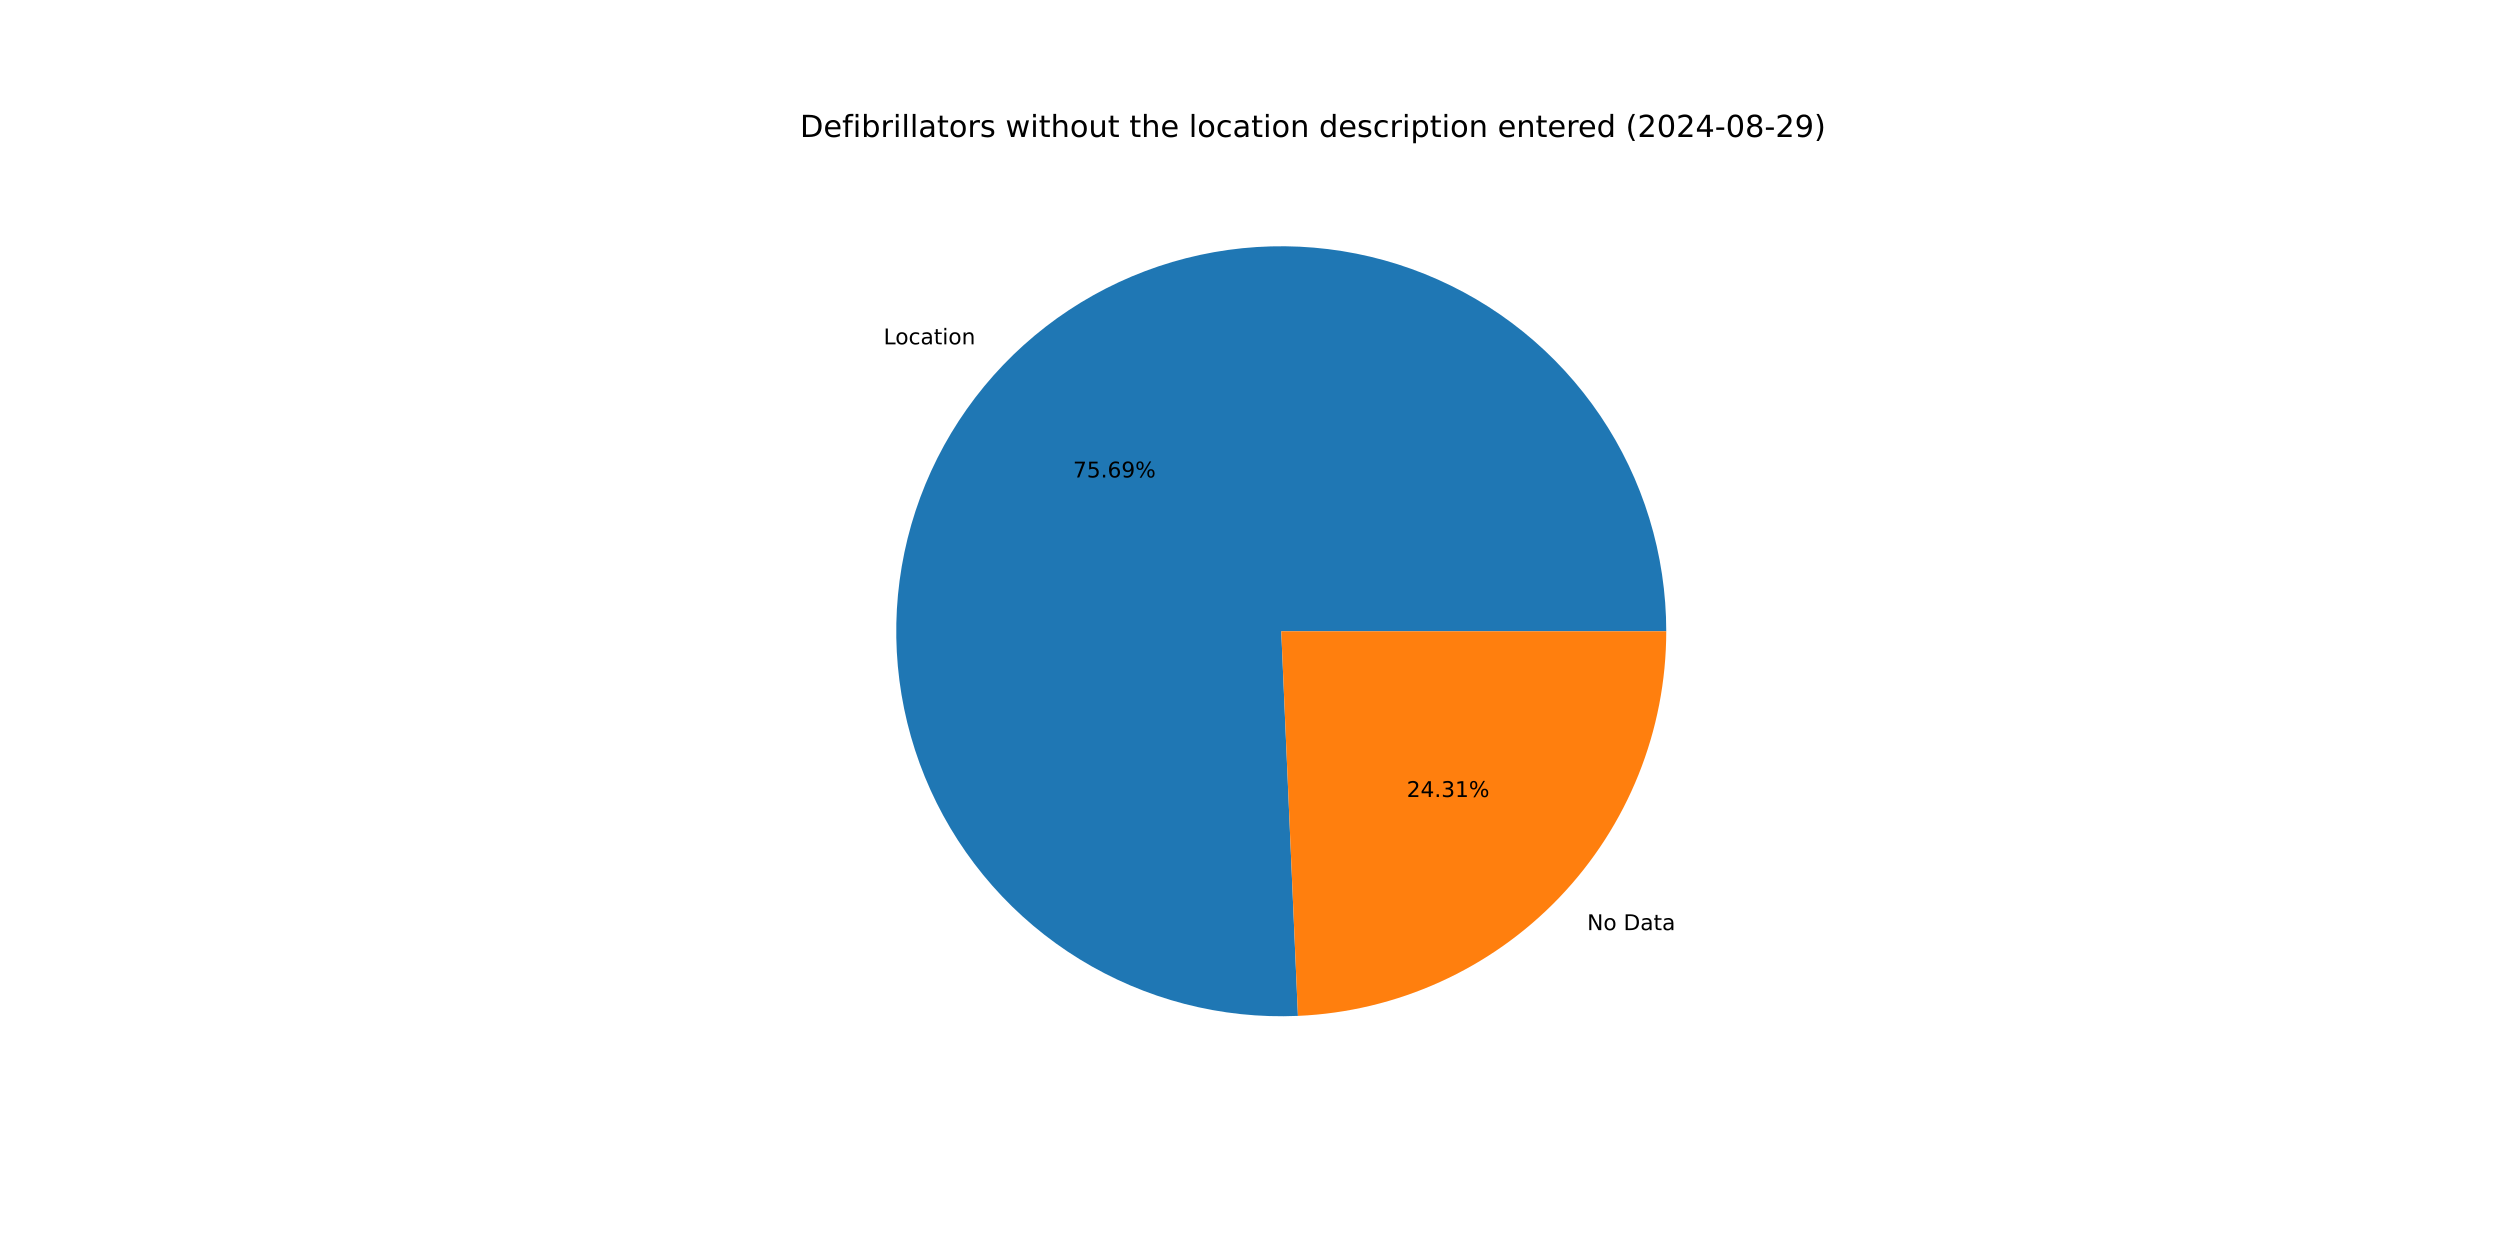
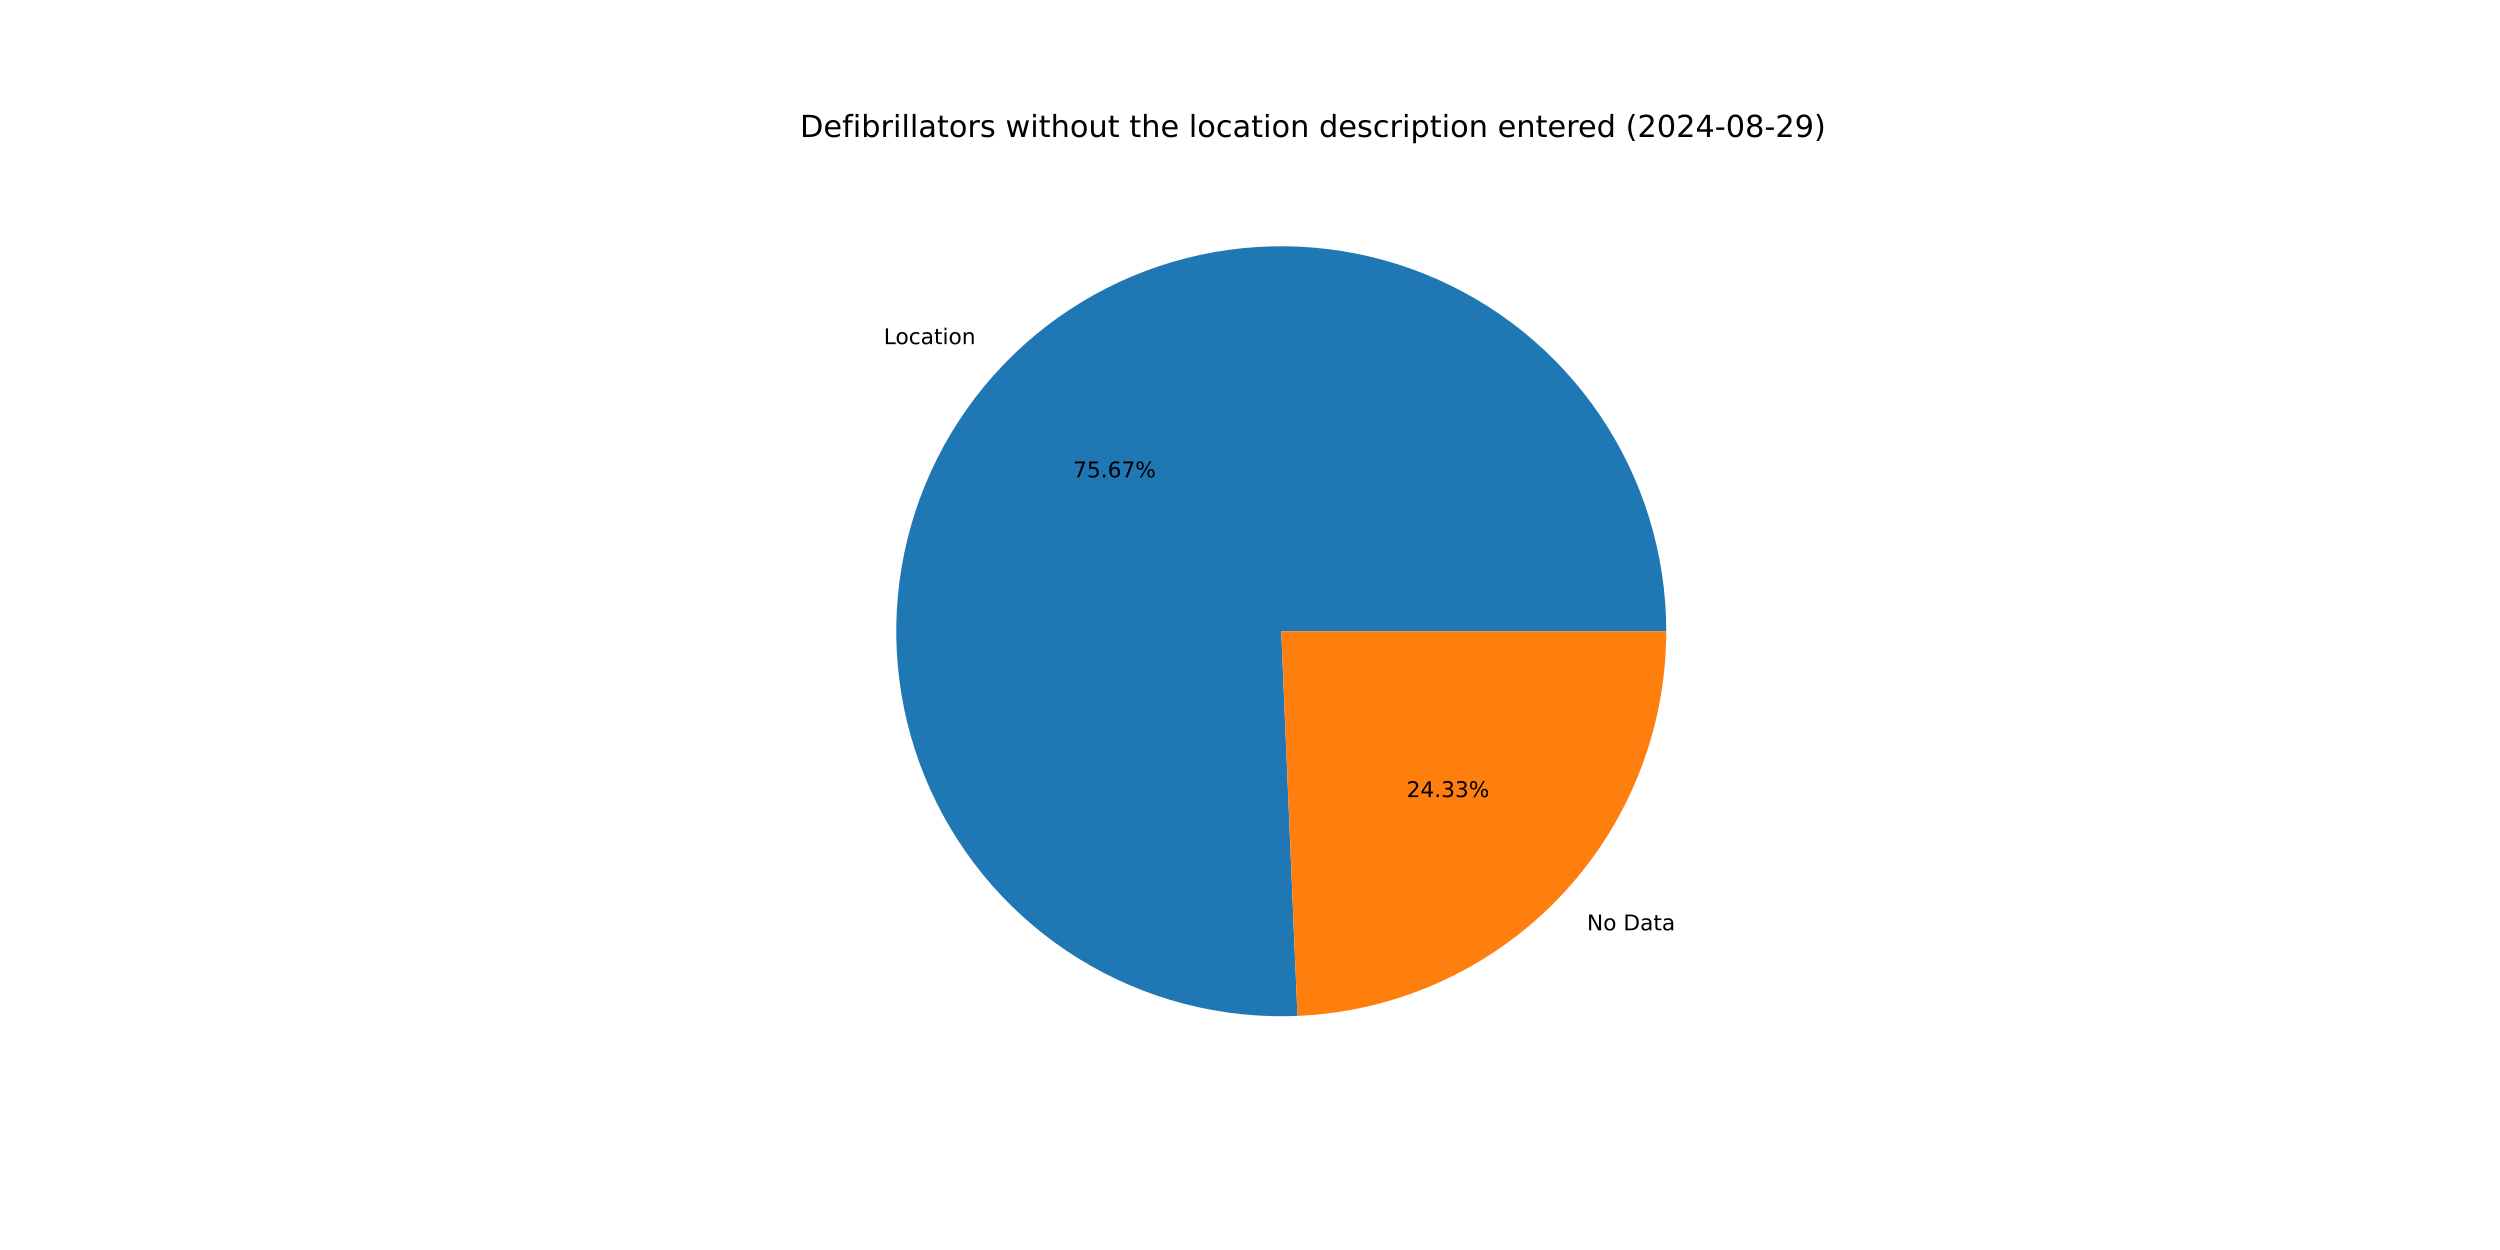
<svg xmlns="http://www.w3.org/2000/svg" xmlns:xlink="http://www.w3.org/1999/xlink" width="1152pt" height="576pt" viewBox="0 0 1152 576" version="1.1">
  <defs>
    <style type="text/css">*{stroke-linejoin: round; stroke-linecap: butt}</style>
  </defs>
  <g id="figure_1">
    <g id="patch_1">
      <path d="M 0 576  L 1152 576  L 1152 0  L 0 0  z " style="fill: #ffffff" />
    </g>
    <g id="axes_1">
      <g id="patch_2">
-         <path d="M 767.808 290.88  C 767.808 273.27 765.186 255.759 760.029 238.921  C 754.871 222.084 747.236 206.108 737.373 191.519  C 727.51 176.931 715.531 163.892 701.828 152.831  C 688.125 141.771 672.852 132.812 656.51 126.25  C 640.169 119.688 622.942 115.595 605.395 114.107  C 587.849 112.618 570.178 113.751 552.965 117.467  C 535.752 121.182 519.188 127.44 503.818 136.035  C 488.448 144.629 474.443 155.464 462.264 168.183  C 450.085 180.901 439.867 195.363 431.947 211.091  C 424.027 226.819 418.493 243.639 415.527 260.997  C 412.561 278.355 412.195 296.058 414.443 313.524  C 416.691 330.989 421.526 348.023 428.791 364.065  C 436.055 380.106 445.667 394.977 457.311 408.187  C 468.955 421.398 482.501 432.801 497.504 442.022  C 512.506 451.243 528.798 458.179 545.843 462.602  C 562.888 467.024 580.497 468.885 598.09 468.121  L 590.4 290.88  z " style="fill: #1f77b4" />
+         <path d="M 767.808 290.88  C 767.808 273.275 765.187 255.768 760.033 238.934  C 754.878 222.101 747.246 206.128 737.388 191.542  C 727.53 176.955 715.556 163.917 701.859 152.857  C 688.162 141.796 672.895 132.835 656.56 126.27  C 640.225 119.705 623.003 115.607 605.462 114.113  C 587.92 112.618 570.254 113.743 553.043 117.45  C 535.833 121.157 519.27 127.405 503.9 135.989  C 488.529 144.573 474.521 155.397 462.338 168.105  C 450.154 180.813 439.93 195.265 432.001 210.983  C 424.073 226.702 418.528 243.514 415.55 260.865  C 412.571 278.216 412.192 295.914 414.424 313.377  C 416.657 330.84 421.476 347.874 428.724 363.918  C 435.972 379.962 445.568 394.838 457.196 408.056  C 468.824 421.275 482.355 432.689 497.344 441.923  C 512.332 451.158 528.613 458.11 545.648 462.551  C 562.684 466.992 580.286 468.872 597.876 468.13  L 590.4 290.88  z " style="fill: #1f77b4" />
      </g>
      <g id="patch_3">
-         <path d="M 598.09 468.121  C 643.752 466.14 686.927 446.588 718.536 413.577  C 750.146 380.566 767.808 336.584 767.808 290.88  L 590.4 290.88  z " style="fill: #ff7f0e" />
+         <path d="M 597.876 468.13  C 643.577 466.203 686.807 446.673 718.462 413.655  C 750.118 380.636 767.808 336.621 767.808 290.88  L 590.4 290.88  z " style="fill: #ff7f0e" />
      </g>
      <g id="matplotlib.axis_1" />
      <g id="matplotlib.axis_2" />
      <g id="text_1">
-         <g transform="translate(407.153 158.6723) scale(0.1 -0.1)">
+         <g transform="translate(407.2347 158.587) scale(0.1 -0.1)">
          <defs>
            <path id="DejaVuSans-4c" d="M 628 4666  L 1259 4666  L 1259 531  L 3531 531  L 3531 0  L 628 0  L 628 4666  z " transform="scale(0.015625)" />
            <path id="DejaVuSans-6f" d="M 1959 3097  Q 1497 3097 1228 2736  Q 959 2375 959 1747  Q 959 1119 1226 758  Q 1494 397 1959 397  Q 2419 397 2687 759  Q 2956 1122 2956 1747  Q 2956 2369 2687 2733  Q 2419 3097 1959 3097  z M 1959 3584  Q 2709 3584 3137 3096  Q 3566 2609 3566 1747  Q 3566 888 3137 398  Q 2709 -91 1959 -91  Q 1206 -91 779 398  Q 353 888 353 1747  Q 353 2609 779 3096  Q 1206 3584 1959 3584  z " transform="scale(0.015625)" />
            <path id="DejaVuSans-63" d="M 3122 3366  L 3122 2828  Q 2878 2963 2633 3030  Q 2388 3097 2138 3097  Q 1578 3097 1268 2742  Q 959 2388 959 1747  Q 959 1106 1268 751  Q 1578 397 2138 397  Q 2388 397 2633 464  Q 2878 531 3122 666  L 3122 134  Q 2881 22 2623 -34  Q 2366 -91 2075 -91  Q 1284 -91 818 406  Q 353 903 353 1747  Q 353 2603 823 3093  Q 1294 3584 2113 3584  Q 2378 3584 2631 3529  Q 2884 3475 3122 3366  z " transform="scale(0.015625)" />
            <path id="DejaVuSans-61" d="M 2194 1759  Q 1497 1759 1228 1600  Q 959 1441 959 1056  Q 959 750 1161 570  Q 1363 391 1709 391  Q 2188 391 2477 730  Q 2766 1069 2766 1631  L 2766 1759  L 2194 1759  z M 3341 1997  L 3341 0  L 2766 0  L 2766 531  Q 2569 213 2275 61  Q 1981 -91 1556 -91  Q 1019 -91 701 211  Q 384 513 384 1019  Q 384 1609 779 1909  Q 1175 2209 1959 2209  L 2766 2209  L 2766 2266  Q 2766 2663 2505 2880  Q 2244 3097 1772 3097  Q 1472 3097 1187 3025  Q 903 2953 641 2809  L 641 3341  Q 956 3463 1253 3523  Q 1550 3584 1831 3584  Q 2591 3584 2966 3190  Q 3341 2797 3341 1997  z " transform="scale(0.015625)" />
            <path id="DejaVuSans-74" d="M 1172 4494  L 1172 3500  L 2356 3500  L 2356 3053  L 1172 3053  L 1172 1153  Q 1172 725 1289 603  Q 1406 481 1766 481  L 2356 481  L 2356 0  L 1766 0  Q 1100 0 847 248  Q 594 497 594 1153  L 594 3053  L 172 3053  L 172 3500  L 594 3500  L 594 4494  L 1172 4494  z " transform="scale(0.015625)" />
            <path id="DejaVuSans-69" d="M 603 3500  L 1178 3500  L 1178 0  L 603 0  L 603 3500  z M 603 4863  L 1178 4863  L 1178 4134  L 603 4134  L 603 4863  z " transform="scale(0.015625)" />
            <path id="DejaVuSans-6e" d="M 3513 2113  L 3513 0  L 2938 0  L 2938 2094  Q 2938 2591 2744 2837  Q 2550 3084 2163 3084  Q 1697 3084 1428 2787  Q 1159 2491 1159 1978  L 1159 0  L 581 0  L 581 3500  L 1159 3500  L 1159 2956  Q 1366 3272 1645 3428  Q 1925 3584 2291 3584  Q 2894 3584 3203 3211  Q 3513 2838 3513 2113  z " transform="scale(0.015625)" />
          </defs>
          <use xlink:href="#DejaVuSans-4c" />
          <use xlink:href="#DejaVuSans-6f" x="53.963" />
          <use xlink:href="#DejaVuSans-63" x="115.145" />
          <use xlink:href="#DejaVuSans-61" x="170.125" />
          <use xlink:href="#DejaVuSans-74" x="231.404" />
          <use xlink:href="#DejaVuSans-69" x="270.613" />
          <use xlink:href="#DejaVuSans-6f" x="298.396" />
          <use xlink:href="#DejaVuSans-6e" x="359.578" />
        </g>
      </g>
      <g id="text_2">
-         <g transform="translate(494.4533 220.0209) scale(0.1 -0.1)">
+         <g transform="translate(494.4978 219.9745) scale(0.1 -0.1)">
          <defs>
            <path id="DejaVuSans-37" d="M 525 4666  L 3525 4666  L 3525 4397  L 1831 0  L 1172 0  L 2766 4134  L 525 4134  L 525 4666  z " transform="scale(0.015625)" />
            <path id="DejaVuSans-35" d="M 691 4666  L 3169 4666  L 3169 4134  L 1269 4134  L 1269 2991  Q 1406 3038 1543 3061  Q 1681 3084 1819 3084  Q 2600 3084 3056 2656  Q 3513 2228 3513 1497  Q 3513 744 3044 326  Q 2575 -91 1722 -91  Q 1428 -91 1123 -41  Q 819 9 494 109  L 494 744  Q 775 591 1075 516  Q 1375 441 1709 441  Q 2250 441 2565 725  Q 2881 1009 2881 1497  Q 2881 1984 2565 2268  Q 2250 2553 1709 2553  Q 1456 2553 1204 2497  Q 953 2441 691 2322  L 691 4666  z " transform="scale(0.015625)" />
            <path id="DejaVuSans-2e" d="M 684 794  L 1344 794  L 1344 0  L 684 0  L 684 794  z " transform="scale(0.015625)" />
            <path id="DejaVuSans-36" d="M 2113 2584  Q 1688 2584 1439 2293  Q 1191 2003 1191 1497  Q 1191 994 1439 701  Q 1688 409 2113 409  Q 2538 409 2786 701  Q 3034 994 3034 1497  Q 3034 2003 2786 2293  Q 2538 2584 2113 2584  z M 3366 4563  L 3366 3988  Q 3128 4100 2886 4159  Q 2644 4219 2406 4219  Q 1781 4219 1451 3797  Q 1122 3375 1075 2522  Q 1259 2794 1537 2939  Q 1816 3084 2150 3084  Q 2853 3084 3261 2657  Q 3669 2231 3669 1497  Q 3669 778 3244 343  Q 2819 -91 2113 -91  Q 1303 -91 875 529  Q 447 1150 447 2328  Q 447 3434 972 4092  Q 1497 4750 2381 4750  Q 2619 4750 2861 4703  Q 3103 4656 3366 4563  z " transform="scale(0.015625)" />
-             <path id="DejaVuSans-39" d="M 703 97  L 703 672  Q 941 559 1184 500  Q 1428 441 1663 441  Q 2288 441 2617 861  Q 2947 1281 2994 2138  Q 2813 1869 2534 1725  Q 2256 1581 1919 1581  Q 1219 1581 811 2004  Q 403 2428 403 3163  Q 403 3881 828 4315  Q 1253 4750 1959 4750  Q 2769 4750 3195 4129  Q 3622 3509 3622 2328  Q 3622 1225 3098 567  Q 2575 -91 1691 -91  Q 1453 -91 1209 -44  Q 966 3 703 97  z M 1959 2075  Q 2384 2075 2632 2365  Q 2881 2656 2881 3163  Q 2881 3666 2632 3958  Q 2384 4250 1959 4250  Q 1534 4250 1286 3958  Q 1038 3666 1038 3163  Q 1038 2656 1286 2365  Q 1534 2075 1959 2075  z " transform="scale(0.015625)" />
            <path id="DejaVuSans-25" d="M 4653 2053  Q 4381 2053 4226 1822  Q 4072 1591 4072 1178  Q 4072 772 4226 539  Q 4381 306 4653 306  Q 4919 306 5073 539  Q 5228 772 5228 1178  Q 5228 1588 5073 1820  Q 4919 2053 4653 2053  z M 4653 2450  Q 5147 2450 5437 2106  Q 5728 1763 5728 1178  Q 5728 594 5436 251  Q 5144 -91 4653 -91  Q 4153 -91 3862 251  Q 3572 594 3572 1178  Q 3572 1766 3864 2108  Q 4156 2450 4653 2450  z M 1428 4353  Q 1159 4353 1004 4120  Q 850 3888 850 3481  Q 850 3069 1003 2837  Q 1156 2606 1428 2606  Q 1700 2606 1854 2837  Q 2009 3069 2009 3481  Q 2009 3884 1853 4118  Q 1697 4353 1428 4353  z M 4250 4750  L 4750 4750  L 1831 -91  L 1331 -91  L 4250 4750  z M 1428 4750  Q 1922 4750 2215 4408  Q 2509 4066 2509 3481  Q 2509 2891 2217 2550  Q 1925 2209 1428 2209  Q 931 2209 642 2551  Q 353 2894 353 3481  Q 353 4063 643 4406  Q 934 4750 1428 4750  z " transform="scale(0.015625)" />
          </defs>
          <use xlink:href="#DejaVuSans-37" />
          <use xlink:href="#DejaVuSans-35" x="63.623" />
          <use xlink:href="#DejaVuSans-2e" x="127.246" />
          <use xlink:href="#DejaVuSans-36" x="159.033" />
-           <use xlink:href="#DejaVuSans-39" x="222.656" />
+           <use xlink:href="#DejaVuSans-37" x="222.656" />
          <use xlink:href="#DejaVuSans-25" x="286.279" />
        </g>
      </g>
      <g id="text_3">
-         <g transform="translate(731.3501 428.6065) scale(0.1 -0.1)">
+         <g transform="translate(731.2685 428.6917) scale(0.1 -0.1)">
          <defs>
            <path id="DejaVuSans-4e" d="M 628 4666  L 1478 4666  L 3547 763  L 3547 4666  L 4159 4666  L 4159 0  L 3309 0  L 1241 3903  L 1241 0  L 628 0  L 628 4666  z " transform="scale(0.015625)" />
            <path id="DejaVuSans-20" transform="scale(0.015625)" />
            <path id="DejaVuSans-44" d="M 1259 4147  L 1259 519  L 2022 519  Q 2988 519 3436 956  Q 3884 1394 3884 2338  Q 3884 3275 3436 3711  Q 2988 4147 2022 4147  L 1259 4147  z M 628 4666  L 1925 4666  Q 3281 4666 3915 4102  Q 4550 3538 4550 2338  Q 4550 1131 3912 565  Q 3275 0 1925 0  L 628 0  L 628 4666  z " transform="scale(0.015625)" />
          </defs>
          <use xlink:href="#DejaVuSans-4e" />
          <use xlink:href="#DejaVuSans-6f" x="74.805" />
          <use xlink:href="#DejaVuSans-20" x="135.986" />
          <use xlink:href="#DejaVuSans-44" x="167.773" />
          <use xlink:href="#DejaVuSans-61" x="244.775" />
          <use xlink:href="#DejaVuSans-74" x="306.055" />
          <use xlink:href="#DejaVuSans-61" x="345.264" />
        </g>
      </g>
      <g id="text_4">
-         <g transform="translate(648.217 367.2578) scale(0.1 -0.1)">
+         <g transform="translate(648.1725 367.3043) scale(0.1 -0.1)">
          <defs>
            <path id="DejaVuSans-32" d="M 1228 531  L 3431 531  L 3431 0  L 469 0  L 469 531  Q 828 903 1448 1529  Q 2069 2156 2228 2338  Q 2531 2678 2651 2914  Q 2772 3150 2772 3378  Q 2772 3750 2511 3984  Q 2250 4219 1831 4219  Q 1534 4219 1204 4116  Q 875 4013 500 3803  L 500 4441  Q 881 4594 1212 4672  Q 1544 4750 1819 4750  Q 2544 4750 2975 4387  Q 3406 4025 3406 3419  Q 3406 3131 3298 2873  Q 3191 2616 2906 2266  Q 2828 2175 2409 1742  Q 1991 1309 1228 531  z " transform="scale(0.015625)" />
            <path id="DejaVuSans-34" d="M 2419 4116  L 825 1625  L 2419 1625  L 2419 4116  z M 2253 4666  L 3047 4666  L 3047 1625  L 3713 1625  L 3713 1100  L 3047 1100  L 3047 0  L 2419 0  L 2419 1100  L 313 1100  L 313 1709  L 2253 4666  z " transform="scale(0.015625)" />
            <path id="DejaVuSans-33" d="M 2597 2516  Q 3050 2419 3304 2112  Q 3559 1806 3559 1356  Q 3559 666 3084 287  Q 2609 -91 1734 -91  Q 1441 -91 1130 -33  Q 819 25 488 141  L 488 750  Q 750 597 1062 519  Q 1375 441 1716 441  Q 2309 441 2620 675  Q 2931 909 2931 1356  Q 2931 1769 2642 2001  Q 2353 2234 1838 2234  L 1294 2234  L 1294 2753  L 1863 2753  Q 2328 2753 2575 2939  Q 2822 3125 2822 3475  Q 2822 3834 2567 4026  Q 2313 4219 1838 4219  Q 1578 4219 1281 4162  Q 984 4106 628 3988  L 628 4550  Q 988 4650 1302 4700  Q 1616 4750 1894 4750  Q 2613 4750 3031 4423  Q 3450 4097 3450 3541  Q 3450 3153 3228 2886  Q 3006 2619 2597 2516  z " transform="scale(0.015625)" />
-             <path id="DejaVuSans-31" d="M 794 531  L 1825 531  L 1825 4091  L 703 3866  L 703 4441  L 1819 4666  L 2450 4666  L 2450 531  L 3481 531  L 3481 0  L 794 0  L 794 531  z " transform="scale(0.015625)" />
          </defs>
          <use xlink:href="#DejaVuSans-32" />
          <use xlink:href="#DejaVuSans-34" x="63.623" />
          <use xlink:href="#DejaVuSans-2e" x="127.246" />
          <use xlink:href="#DejaVuSans-33" x="159.033" />
-           <use xlink:href="#DejaVuSans-31" x="222.656" />
+           <use xlink:href="#DejaVuSans-33" x="222.656" />
          <use xlink:href="#DejaVuSans-25" x="286.279" />
        </g>
      </g>
      <g id="text_5">
        <g transform="translate(368.64 63.12) scale(0.14 -0.14)">
          <defs>
            <path id="DejaVuSans-65" d="M 3597 1894  L 3597 1613  L 953 1613  Q 991 1019 1311 708  Q 1631 397 2203 397  Q 2534 397 2845 478  Q 3156 559 3463 722  L 3463 178  Q 3153 47 2828 -22  Q 2503 -91 2169 -91  Q 1331 -91 842 396  Q 353 884 353 1716  Q 353 2575 817 3079  Q 1281 3584 2069 3584  Q 2775 3584 3186 3129  Q 3597 2675 3597 1894  z M 3022 2063  Q 3016 2534 2758 2815  Q 2500 3097 2075 3097  Q 1594 3097 1305 2825  Q 1016 2553 972 2059  L 3022 2063  z " transform="scale(0.015625)" />
            <path id="DejaVuSans-66" d="M 2375 4863  L 2375 4384  L 1825 4384  Q 1516 4384 1395 4259  Q 1275 4134 1275 3809  L 1275 3500  L 2222 3500  L 2222 3053  L 1275 3053  L 1275 0  L 697 0  L 697 3053  L 147 3053  L 147 3500  L 697 3500  L 697 3744  Q 697 4328 969 4595  Q 1241 4863 1831 4863  L 2375 4863  z " transform="scale(0.015625)" />
            <path id="DejaVuSans-62" d="M 3116 1747  Q 3116 2381 2855 2742  Q 2594 3103 2138 3103  Q 1681 3103 1420 2742  Q 1159 2381 1159 1747  Q 1159 1113 1420 752  Q 1681 391 2138 391  Q 2594 391 2855 752  Q 3116 1113 3116 1747  z M 1159 2969  Q 1341 3281 1617 3432  Q 1894 3584 2278 3584  Q 2916 3584 3314 3078  Q 3713 2572 3713 1747  Q 3713 922 3314 415  Q 2916 -91 2278 -91  Q 1894 -91 1617 61  Q 1341 213 1159 525  L 1159 0  L 581 0  L 581 4863  L 1159 4863  L 1159 2969  z " transform="scale(0.015625)" />
            <path id="DejaVuSans-72" d="M 2631 2963  Q 2534 3019 2420 3045  Q 2306 3072 2169 3072  Q 1681 3072 1420 2755  Q 1159 2438 1159 1844  L 1159 0  L 581 0  L 581 3500  L 1159 3500  L 1159 2956  Q 1341 3275 1631 3429  Q 1922 3584 2338 3584  Q 2397 3584 2469 3576  Q 2541 3569 2628 3553  L 2631 2963  z " transform="scale(0.015625)" />
            <path id="DejaVuSans-6c" d="M 603 4863  L 1178 4863  L 1178 0  L 603 0  L 603 4863  z " transform="scale(0.015625)" />
            <path id="DejaVuSans-73" d="M 2834 3397  L 2834 2853  Q 2591 2978 2328 3040  Q 2066 3103 1784 3103  Q 1356 3103 1142 2972  Q 928 2841 928 2578  Q 928 2378 1081 2264  Q 1234 2150 1697 2047  L 1894 2003  Q 2506 1872 2764 1633  Q 3022 1394 3022 966  Q 3022 478 2636 193  Q 2250 -91 1575 -91  Q 1294 -91 989 -36  Q 684 19 347 128  L 347 722  Q 666 556 975 473  Q 1284 391 1588 391  Q 1994 391 2212 530  Q 2431 669 2431 922  Q 2431 1156 2273 1281  Q 2116 1406 1581 1522  L 1381 1569  Q 847 1681 609 1914  Q 372 2147 372 2553  Q 372 3047 722 3315  Q 1072 3584 1716 3584  Q 2034 3584 2315 3537  Q 2597 3491 2834 3397  z " transform="scale(0.015625)" />
            <path id="DejaVuSans-77" d="M 269 3500  L 844 3500  L 1563 769  L 2278 3500  L 2956 3500  L 3675 769  L 4391 3500  L 4966 3500  L 4050 0  L 3372 0  L 2619 2869  L 1863 0  L 1184 0  L 269 3500  z " transform="scale(0.015625)" />
            <path id="DejaVuSans-68" d="M 3513 2113  L 3513 0  L 2938 0  L 2938 2094  Q 2938 2591 2744 2837  Q 2550 3084 2163 3084  Q 1697 3084 1428 2787  Q 1159 2491 1159 1978  L 1159 0  L 581 0  L 581 4863  L 1159 4863  L 1159 2956  Q 1366 3272 1645 3428  Q 1925 3584 2291 3584  Q 2894 3584 3203 3211  Q 3513 2838 3513 2113  z " transform="scale(0.015625)" />
            <path id="DejaVuSans-75" d="M 544 1381  L 544 3500  L 1119 3500  L 1119 1403  Q 1119 906 1312 657  Q 1506 409 1894 409  Q 2359 409 2629 706  Q 2900 1003 2900 1516  L 2900 3500  L 3475 3500  L 3475 0  L 2900 0  L 2900 538  Q 2691 219 2414 64  Q 2138 -91 1772 -91  Q 1169 -91 856 284  Q 544 659 544 1381  z M 1991 3584  L 1991 3584  z " transform="scale(0.015625)" />
            <path id="DejaVuSans-64" d="M 2906 2969  L 2906 4863  L 3481 4863  L 3481 0  L 2906 0  L 2906 525  Q 2725 213 2448 61  Q 2172 -91 1784 -91  Q 1150 -91 751 415  Q 353 922 353 1747  Q 353 2572 751 3078  Q 1150 3584 1784 3584  Q 2172 3584 2448 3432  Q 2725 3281 2906 2969  z M 947 1747  Q 947 1113 1208 752  Q 1469 391 1925 391  Q 2381 391 2643 752  Q 2906 1113 2906 1747  Q 2906 2381 2643 2742  Q 2381 3103 1925 3103  Q 1469 3103 1208 2742  Q 947 2381 947 1747  z " transform="scale(0.015625)" />
            <path id="DejaVuSans-70" d="M 1159 525  L 1159 -1331  L 581 -1331  L 581 3500  L 1159 3500  L 1159 2969  Q 1341 3281 1617 3432  Q 1894 3584 2278 3584  Q 2916 3584 3314 3078  Q 3713 2572 3713 1747  Q 3713 922 3314 415  Q 2916 -91 2278 -91  Q 1894 -91 1617 61  Q 1341 213 1159 525  z M 3116 1747  Q 3116 2381 2855 2742  Q 2594 3103 2138 3103  Q 1681 3103 1420 2742  Q 1159 2381 1159 1747  Q 1159 1113 1420 752  Q 1681 391 2138 391  Q 2594 391 2855 752  Q 3116 1113 3116 1747  z " transform="scale(0.015625)" />
            <path id="DejaVuSans-28" d="M 1984 4856  Q 1566 4138 1362 3434  Q 1159 2731 1159 2009  Q 1159 1288 1364 580  Q 1569 -128 1984 -844  L 1484 -844  Q 1016 -109 783 600  Q 550 1309 550 2009  Q 550 2706 781 3412  Q 1013 4119 1484 4856  L 1984 4856  z " transform="scale(0.015625)" />
            <path id="DejaVuSans-30" d="M 2034 4250  Q 1547 4250 1301 3770  Q 1056 3291 1056 2328  Q 1056 1369 1301 889  Q 1547 409 2034 409  Q 2525 409 2770 889  Q 3016 1369 3016 2328  Q 3016 3291 2770 3770  Q 2525 4250 2034 4250  z M 2034 4750  Q 2819 4750 3233 4129  Q 3647 3509 3647 2328  Q 3647 1150 3233 529  Q 2819 -91 2034 -91  Q 1250 -91 836 529  Q 422 1150 422 2328  Q 422 3509 836 4129  Q 1250 4750 2034 4750  z " transform="scale(0.015625)" />
            <path id="DejaVuSans-2d" d="M 313 2009  L 1997 2009  L 1997 1497  L 313 1497  L 313 2009  z " transform="scale(0.015625)" />
            <path id="DejaVuSans-38" d="M 2034 2216  Q 1584 2216 1326 1975  Q 1069 1734 1069 1313  Q 1069 891 1326 650  Q 1584 409 2034 409  Q 2484 409 2743 651  Q 3003 894 3003 1313  Q 3003 1734 2745 1975  Q 2488 2216 2034 2216  z M 1403 2484  Q 997 2584 770 2862  Q 544 3141 544 3541  Q 544 4100 942 4425  Q 1341 4750 2034 4750  Q 2731 4750 3128 4425  Q 3525 4100 3525 3541  Q 3525 3141 3298 2862  Q 3072 2584 2669 2484  Q 3125 2378 3379 2068  Q 3634 1759 3634 1313  Q 3634 634 3220 271  Q 2806 -91 2034 -91  Q 1263 -91 848 271  Q 434 634 434 1313  Q 434 1759 690 2068  Q 947 2378 1403 2484  z M 1172 3481  Q 1172 3119 1398 2916  Q 1625 2713 2034 2713  Q 2441 2713 2670 2916  Q 2900 3119 2900 3481  Q 2900 3844 2670 4047  Q 2441 4250 2034 4250  Q 1625 4250 1398 4047  Q 1172 3844 1172 3481  z " transform="scale(0.015625)" />
+             <path id="DejaVuSans-39" d="M 703 97  L 703 672  Q 941 559 1184 500  Q 1428 441 1663 441  Q 2288 441 2617 861  Q 2947 1281 2994 2138  Q 2813 1869 2534 1725  Q 2256 1581 1919 1581  Q 1219 1581 811 2004  Q 403 2428 403 3163  Q 403 3881 828 4315  Q 1253 4750 1959 4750  Q 2769 4750 3195 4129  Q 3622 3509 3622 2328  Q 3622 1225 3098 567  Q 2575 -91 1691 -91  Q 1453 -91 1209 -44  Q 966 3 703 97  z M 1959 2075  Q 2384 2075 2632 2365  Q 2881 2656 2881 3163  Q 2881 3666 2632 3958  Q 2384 4250 1959 4250  Q 1534 4250 1286 3958  Q 1038 3666 1038 3163  Q 1038 2656 1286 2365  Q 1534 2075 1959 2075  z " transform="scale(0.015625)" />
            <path id="DejaVuSans-29" d="M 513 4856  L 1013 4856  Q 1481 4119 1714 3412  Q 1947 2706 1947 2009  Q 1947 1309 1714 600  Q 1481 -109 1013 -844  L 513 -844  Q 928 -128 1133 580  Q 1338 1288 1338 2009  Q 1338 2731 1133 3434  Q 928 4138 513 4856  z " transform="scale(0.015625)" />
          </defs>
          <use xlink:href="#DejaVuSans-44" />
          <use xlink:href="#DejaVuSans-65" x="77.002" />
          <use xlink:href="#DejaVuSans-66" x="138.525" />
          <use xlink:href="#DejaVuSans-69" x="173.73" />
          <use xlink:href="#DejaVuSans-62" x="201.514" />
          <use xlink:href="#DejaVuSans-72" x="264.99" />
          <use xlink:href="#DejaVuSans-69" x="306.104" />
          <use xlink:href="#DejaVuSans-6c" x="333.887" />
          <use xlink:href="#DejaVuSans-6c" x="361.67" />
          <use xlink:href="#DejaVuSans-61" x="389.453" />
          <use xlink:href="#DejaVuSans-74" x="450.732" />
          <use xlink:href="#DejaVuSans-6f" x="489.941" />
          <use xlink:href="#DejaVuSans-72" x="551.123" />
          <use xlink:href="#DejaVuSans-73" x="592.236" />
          <use xlink:href="#DejaVuSans-20" x="644.336" />
          <use xlink:href="#DejaVuSans-77" x="676.123" />
          <use xlink:href="#DejaVuSans-69" x="757.91" />
          <use xlink:href="#DejaVuSans-74" x="785.693" />
          <use xlink:href="#DejaVuSans-68" x="824.902" />
          <use xlink:href="#DejaVuSans-6f" x="888.281" />
          <use xlink:href="#DejaVuSans-75" x="949.463" />
          <use xlink:href="#DejaVuSans-74" x="1012.842" />
          <use xlink:href="#DejaVuSans-20" x="1052.051" />
          <use xlink:href="#DejaVuSans-74" x="1083.838" />
          <use xlink:href="#DejaVuSans-68" x="1123.047" />
          <use xlink:href="#DejaVuSans-65" x="1186.426" />
          <use xlink:href="#DejaVuSans-20" x="1247.949" />
          <use xlink:href="#DejaVuSans-6c" x="1279.736" />
          <use xlink:href="#DejaVuSans-6f" x="1307.52" />
          <use xlink:href="#DejaVuSans-63" x="1368.701" />
          <use xlink:href="#DejaVuSans-61" x="1423.682" />
          <use xlink:href="#DejaVuSans-74" x="1484.961" />
          <use xlink:href="#DejaVuSans-69" x="1524.17" />
          <use xlink:href="#DejaVuSans-6f" x="1551.953" />
          <use xlink:href="#DejaVuSans-6e" x="1613.135" />
          <use xlink:href="#DejaVuSans-20" x="1676.514" />
          <use xlink:href="#DejaVuSans-64" x="1708.301" />
          <use xlink:href="#DejaVuSans-65" x="1771.777" />
          <use xlink:href="#DejaVuSans-73" x="1833.301" />
          <use xlink:href="#DejaVuSans-63" x="1885.4" />
          <use xlink:href="#DejaVuSans-72" x="1940.381" />
          <use xlink:href="#DejaVuSans-69" x="1981.494" />
          <use xlink:href="#DejaVuSans-70" x="2009.277" />
          <use xlink:href="#DejaVuSans-74" x="2072.754" />
          <use xlink:href="#DejaVuSans-69" x="2111.963" />
          <use xlink:href="#DejaVuSans-6f" x="2139.746" />
          <use xlink:href="#DejaVuSans-6e" x="2200.928" />
          <use xlink:href="#DejaVuSans-20" x="2264.307" />
          <use xlink:href="#DejaVuSans-65" x="2296.094" />
          <use xlink:href="#DejaVuSans-6e" x="2357.617" />
          <use xlink:href="#DejaVuSans-74" x="2420.996" />
          <use xlink:href="#DejaVuSans-65" x="2460.205" />
          <use xlink:href="#DejaVuSans-72" x="2521.729" />
          <use xlink:href="#DejaVuSans-65" x="2560.592" />
          <use xlink:href="#DejaVuSans-64" x="2622.115" />
          <use xlink:href="#DejaVuSans-20" x="2685.592" />
          <use xlink:href="#DejaVuSans-28" x="2717.379" />
          <use xlink:href="#DejaVuSans-32" x="2756.393" />
          <use xlink:href="#DejaVuSans-30" x="2820.016" />
          <use xlink:href="#DejaVuSans-32" x="2883.639" />
          <use xlink:href="#DejaVuSans-34" x="2947.262" />
          <use xlink:href="#DejaVuSans-2d" x="3010.885" />
          <use xlink:href="#DejaVuSans-30" x="3046.969" />
          <use xlink:href="#DejaVuSans-38" x="3110.592" />
          <use xlink:href="#DejaVuSans-2d" x="3174.215" />
          <use xlink:href="#DejaVuSans-32" x="3210.299" />
          <use xlink:href="#DejaVuSans-39" x="3273.922" />
          <use xlink:href="#DejaVuSans-29" x="3337.545" />
        </g>
      </g>
    </g>
  </g>
</svg>
